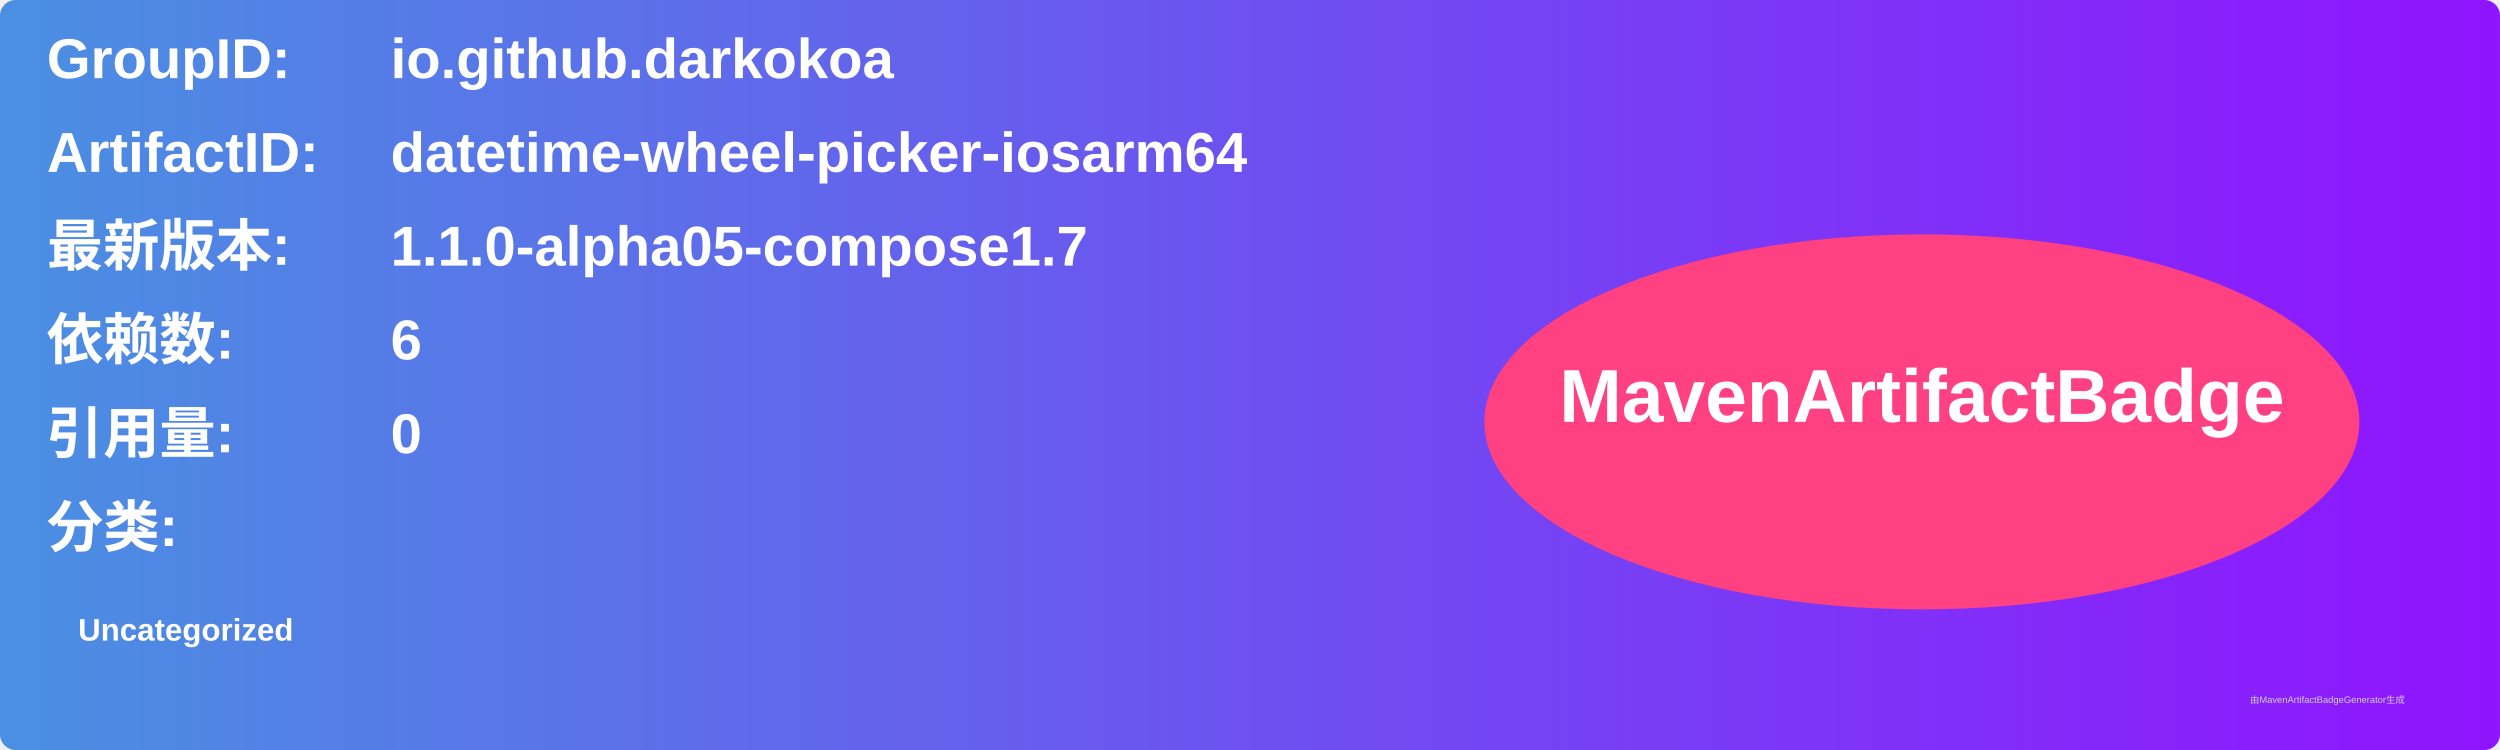
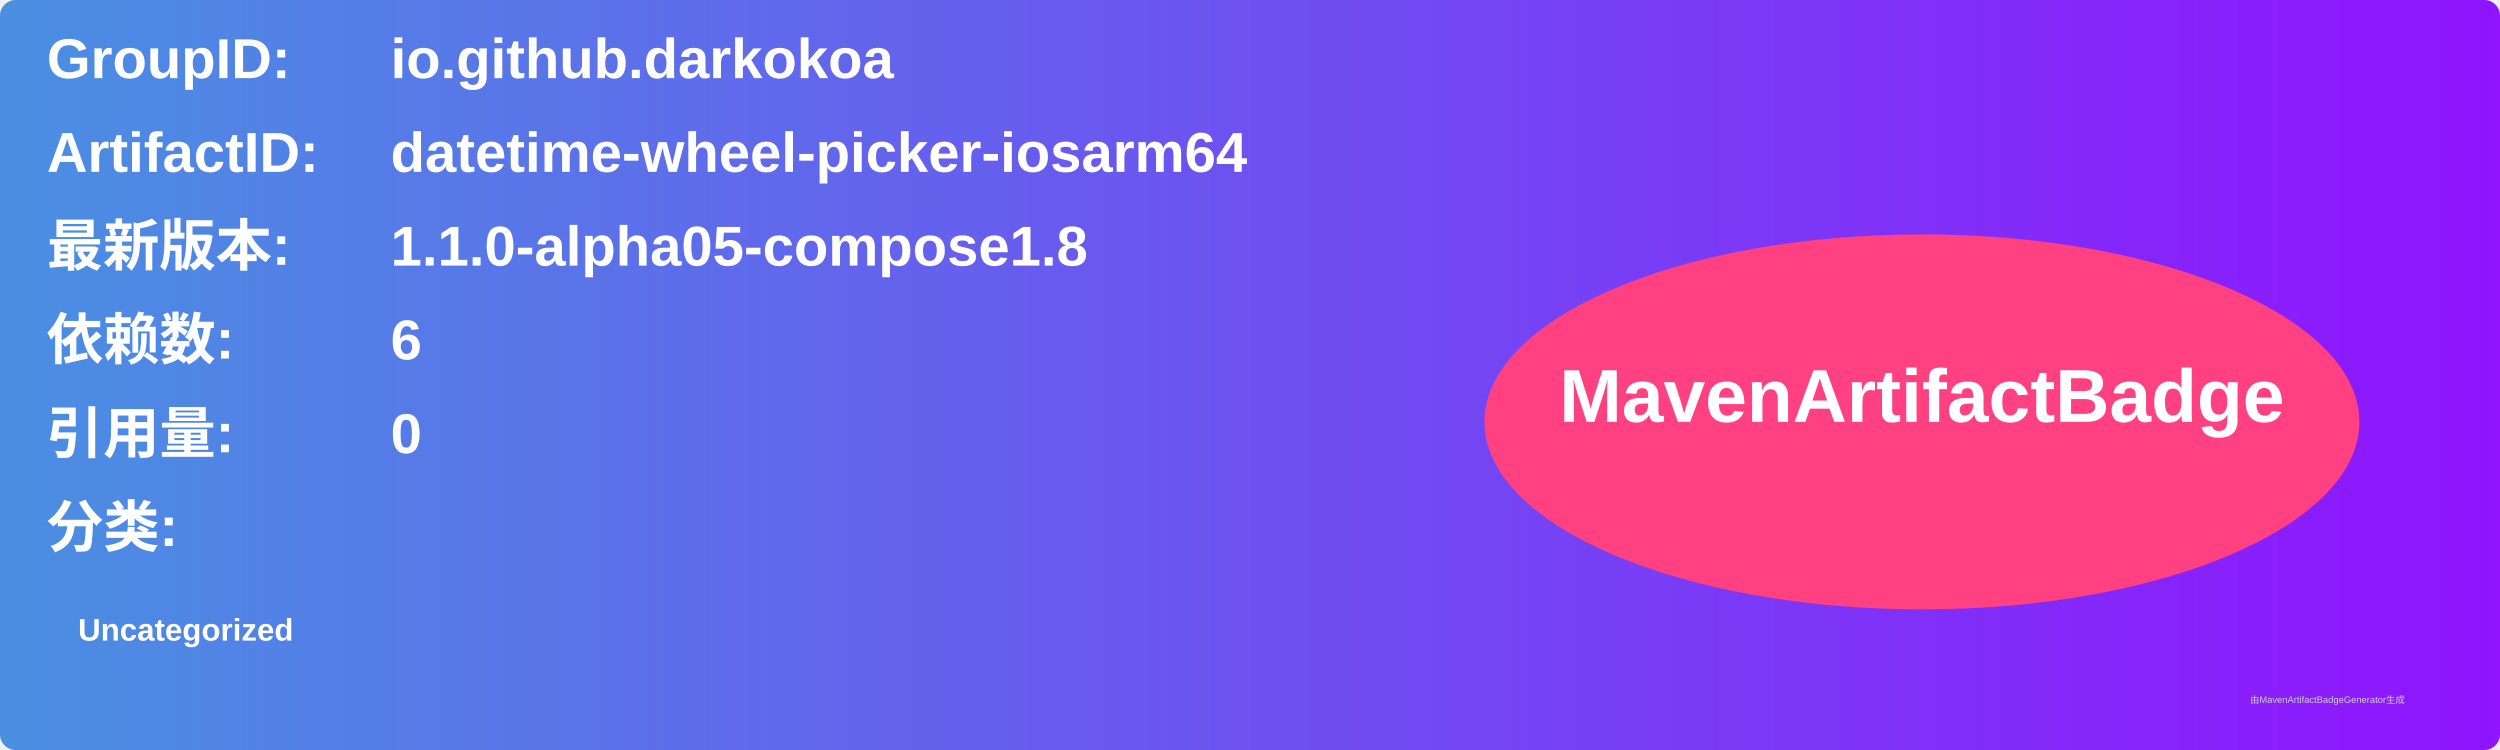
<svg xmlns="http://www.w3.org/2000/svg" width="800" height="240" viewBox="0 0 800 240">
  <linearGradient id="grad" x1="0%" y1="0%" x2="100%" y2="0%">
    <stop offset="0%" stop-color="#4a90e2" />
    <stop offset="100%" stop-color="#9013fe" />
  </linearGradient>
  <rect width="100%" height="100%" rx="5" ry="5" fill="url(#grad)" />
  <g transform="translate(15, 15)">
    <text x="0" y="10" font-family="Arial" font-size="18" fill="white" font-weight="bold" width="260">GroupID:</text>
    <text x="110" y="10" font-family="Arial" font-size="18" fill="white" font-weight="bold" width="460">io.github.darkokoa</text>
    <text x="0" y="40" font-family="Arial" font-size="18" fill="white" font-weight="bold" width="260">ArtifactID:</text>
    <text x="110" y="40" font-family="Arial" font-size="18" fill="white" font-weight="bold" width="460">datetime-wheel-picker-iosarm64</text>
    <text x="0" y="70" font-family="Arial" font-size="18" fill="white" font-weight="bold">最新版本:</text>
    <text x="110" y="70" font-family="Arial" font-size="18" fill="white" font-weight="bold">
-       <tspan font-weight="bold">1.1.0-alpha05-compose1.7</tspan>
+       <tspan font-weight="bold">1.1.0-alpha05-compose1.8</tspan>
    </text>
    <text x="0" y="100" font-family="Arial" font-size="18" fill="white" font-weight="bold">依赖数: </text>
    <text x="110" y="100" font-family="Arial" font-size="18" fill="white">
      <tspan font-weight="bold">6</tspan>
    </text>
    <text x="0" y="130" font-family="Arial" font-size="18" fill="white" font-weight="bold">引用量: </text>
    <text x="110" y="130" font-family="Arial" font-size="18" fill="white">
      <tspan font-weight="bold">0</tspan>
    </text>
    <text x="0" y="160" font-family="Arial" font-size="18" fill="white" font-weight="bold">分类:</text>
    <text x="10" y="190" font-family="Arial" font-size="10" fill="white">
      <tspan font-weight="bold">Uncategorized</tspan>
    </text>
    <ellipse cx="600" cy="120" rx="140" ry="60" fill="#ff4081" />
    <text x="600" y="120" text-anchor="middle" font-family="Arial" font-size="24" fill="white" font-weight="bold">MavenArtifactBadge</text>
  </g>
  <text x="720" y="225" font-family="Arial" font-size="3" fill="#d0d0d0">由MavenArtifactBadgeGenerator生成</text>
</svg>
